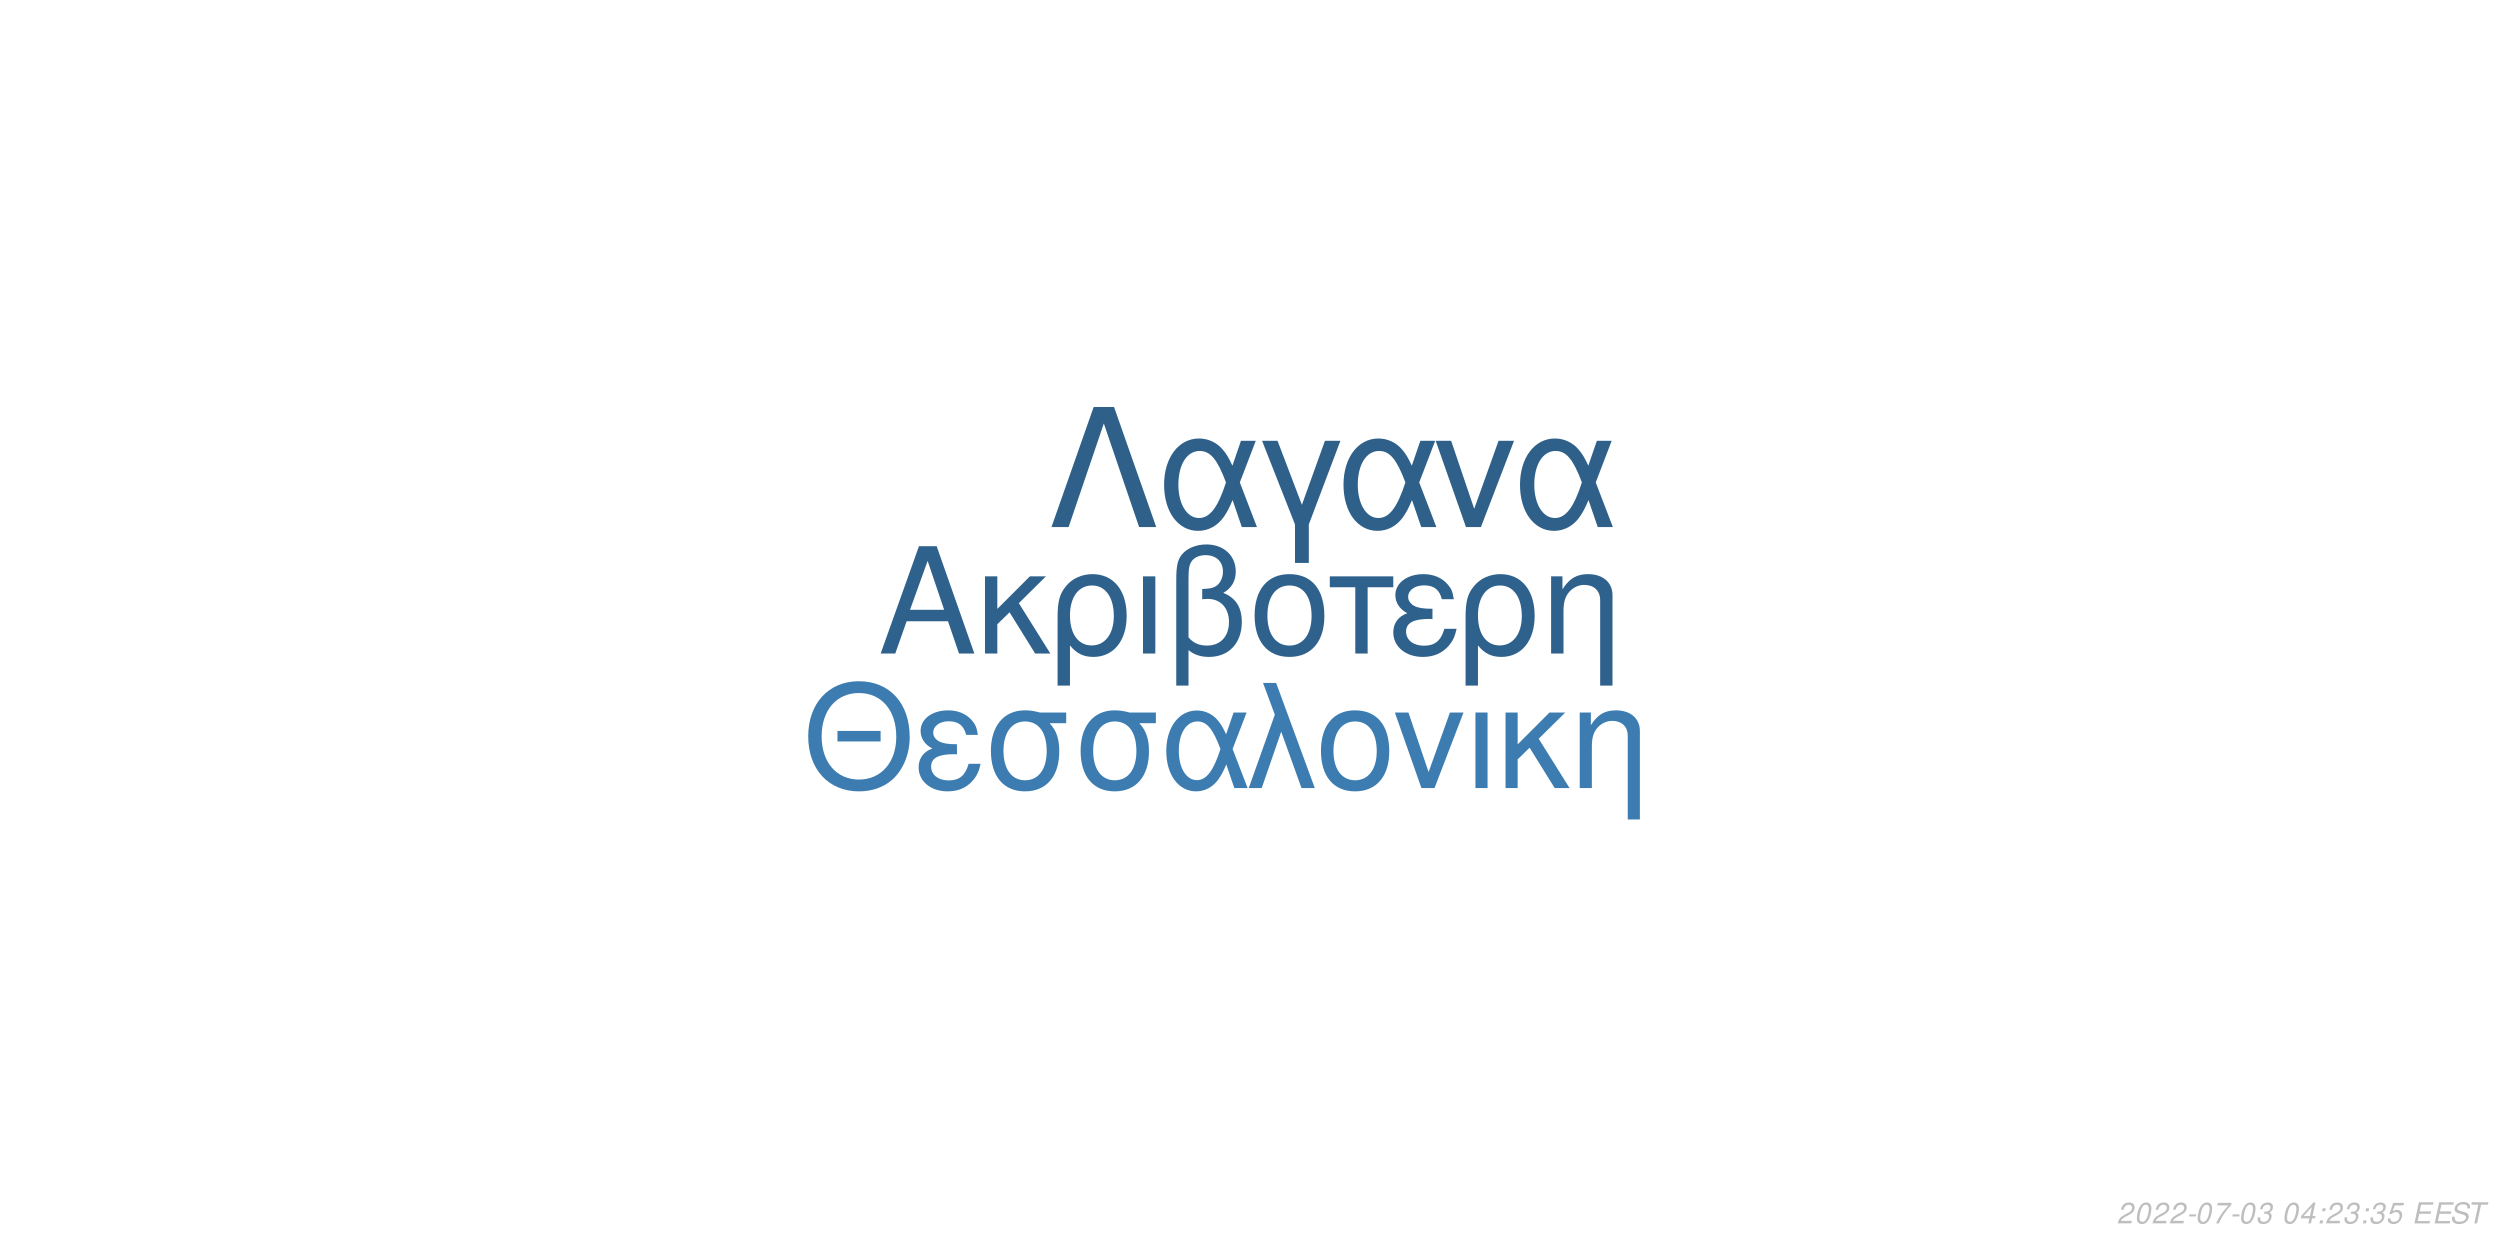
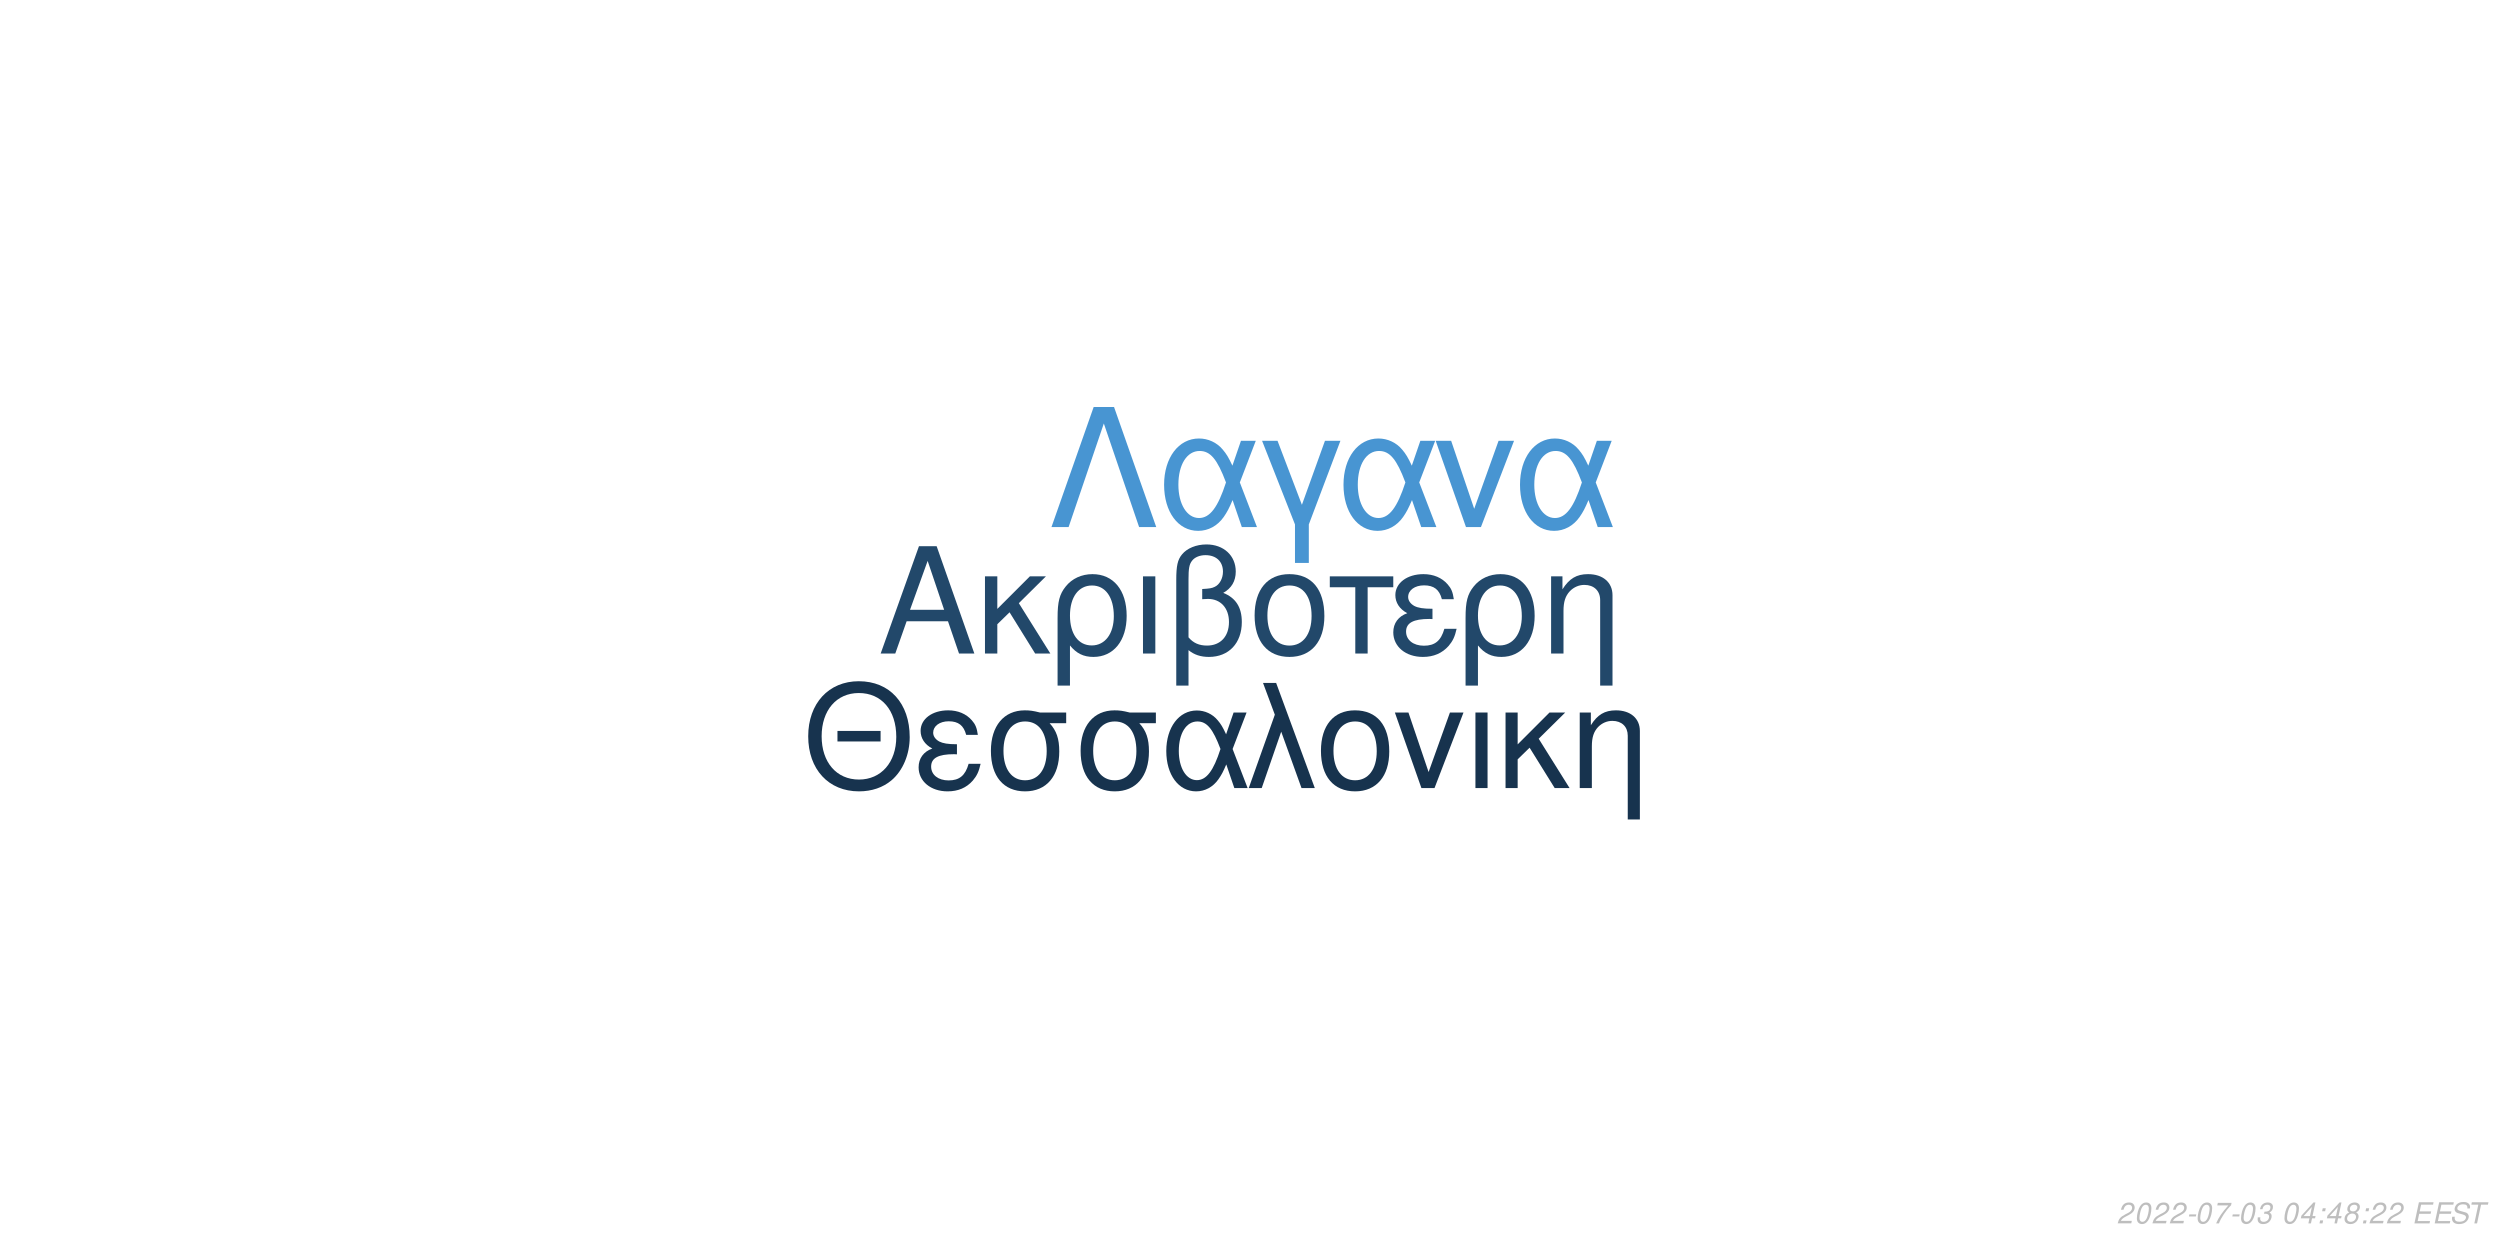
<svg xmlns="http://www.w3.org/2000/svg" xmlns:xlink="http://www.w3.org/1999/xlink" width="864pt" height="432pt" viewBox="0 0 864 432" version="1.1">
  <defs>
    <g>
      <symbol overflow="visible" id="glyph0-0">
        <path style="stroke:none;" d="" />
      </symbol>
      <symbol overflow="visible" id="glyph0-1">
        <path style="stroke:none;" d="M 24.125 -11.141 L 27.938 0 L 33.234 0 L 20.203 -37.094 L 14.094 -37.094 L 0.859 0 L 5.906 0 L 9.828 -11.141 Z M 22.797 -15.109 L 11 -15.109 L 17.094 -32.016 Z M 22.797 -15.109 " />
      </symbol>
      <symbol overflow="visible" id="glyph0-2">
        <path style="stroke:none;" d="M 7.172 -15.422 L 7.172 -26.672 L 2.906 -26.672 L 2.906 0 L 7.172 0 L 7.172 -10.125 L 11.406 -14.25 L 20.25 0 L 25.5 0 L 14.609 -17.406 L 23.969 -26.672 L 18.422 -26.672 Z M 7.172 -15.422 " />
      </symbol>
      <symbol overflow="visible" id="glyph0-3">
        <path style="stroke:none;" d="M 3 11.094 L 7.281 11.094 L 7.281 -2.797 C 9.516 -0.047 11.953 1.172 15.375 1.172 C 22.344 1.172 26.875 -4.422 26.875 -13.031 C 26.875 -21.891 22.297 -27.438 15.062 -27.438 C 11.297 -27.438 7.984 -25.906 5.797 -23.156 C 3.672 -20.516 3 -17.969 3 -12.359 Z M 14.906 -23.516 C 19.547 -23.516 22.438 -19.438 22.438 -12.922 C 22.438 -6.812 19.391 -2.797 14.812 -2.797 C 10.172 -2.797 7.281 -6.766 7.281 -13.125 C 7.281 -19.484 10.234 -23.516 14.906 -23.516 Z M 14.906 -23.516 " />
      </symbol>
      <symbol overflow="visible" id="glyph0-4">
        <path style="stroke:none;" d="M 3.516 0 L 7.781 0 L 7.781 -26.672 L 3.516 -26.672 Z M 3.516 0 " />
      </symbol>
      <symbol overflow="visible" id="glyph0-5">
        <path style="stroke:none;" d="M 4.016 11.094 L 8.25 11.094 L 8.25 -1.172 C 10.172 0.406 12.422 1.172 15.312 1.172 C 22.188 1.172 26.672 -3.609 26.672 -10.891 C 26.672 -15.984 24.578 -19.234 20.25 -20.969 C 23.109 -22.547 24.578 -25.031 24.578 -28.344 C 24.578 -33.844 20.406 -37.703 14.453 -37.703 C 10.938 -37.703 7.734 -36.391 6 -34.25 C 4.484 -32.422 4.016 -30.328 4.016 -25.391 Z M 8.25 -25.656 C 8.25 -29.359 8.5 -30.844 9.469 -32.062 C 10.375 -33.281 12.156 -34 14.094 -34 C 17.812 -34 20.156 -31.812 20.156 -28.297 C 20.156 -25.953 18.984 -23.812 17.297 -23.047 C 16.281 -22.547 15.469 -22.438 12.984 -22.297 L 12.984 -18.781 C 13.734 -18.828 14.344 -18.875 14.969 -18.875 C 19.344 -18.875 22.234 -15.719 22.234 -10.891 C 22.234 -5.906 19.281 -2.75 14.656 -2.75 C 11.953 -2.75 9.922 -3.609 8.25 -5.594 Z M 8.25 -25.656 " />
      </symbol>
      <symbol overflow="visible" id="glyph0-6">
        <path style="stroke:none;" d="M 14.094 -27.438 C 6.562 -27.438 2.094 -22.094 2.094 -13.125 C 2.094 -4.125 6.562 1.172 14.141 1.172 C 21.672 1.172 26.203 -4.172 26.203 -12.922 C 26.203 -22.188 21.828 -27.438 14.094 -27.438 Z M 14.141 -23.516 C 18.938 -23.516 21.781 -19.594 21.781 -12.984 C 21.781 -6.672 18.828 -2.75 14.141 -2.75 C 9.422 -2.75 6.516 -6.672 6.516 -13.125 C 6.516 -19.594 9.422 -23.516 14.141 -23.516 Z M 14.141 -23.516 " />
      </symbol>
      <symbol overflow="visible" id="glyph0-7">
        <path style="stroke:none;" d="M 7.891 0 L 12.156 0 L 12.156 -22.906 L 21.016 -22.906 L 21.016 -26.672 L -0.922 -26.672 L -0.922 -22.906 L 7.891 -22.906 Z M 7.891 0 " />
      </symbol>
      <symbol overflow="visible" id="glyph0-8">
        <path style="stroke:none;" d="M 14.562 -15.469 C 11.344 -15.469 9.562 -15.781 8.297 -16.438 C 6.922 -17.203 6.156 -18.328 6.156 -19.547 C 6.156 -21.891 8.453 -23.562 11.656 -23.562 C 15.062 -23.562 16.953 -22.094 17.812 -18.781 L 21.938 -18.781 C 21.578 -21.266 21.062 -22.5 19.797 -23.922 C 17.812 -26.203 14.906 -27.438 11.453 -27.438 C 5.797 -27.438 1.734 -24.375 1.734 -20.203 C 1.734 -17.609 3.156 -15.375 5.859 -13.938 C 2.797 -12.875 1.016 -10.484 1.016 -7.328 C 1.016 -2.391 5.297 1.172 11.25 1.172 C 14.969 1.172 17.906 -0.109 20.156 -2.641 C 21.578 -4.328 22.297 -5.797 22.906 -8.547 L 18.672 -8.547 C 17.5 -4.422 15.422 -2.703 11.609 -2.703 C 7.938 -2.703 5.438 -4.688 5.438 -7.578 C 5.438 -10.578 7.938 -11.953 13.484 -11.953 C 13.641 -11.953 14.094 -11.953 14.562 -11.906 Z M 14.562 -15.469 " />
      </symbol>
      <symbol overflow="visible" id="glyph0-9">
        <path style="stroke:none;" d="M 3.562 -26.672 L 3.562 0 L 7.844 0 L 7.844 -14.703 C 7.844 -17.906 8.5 -19.891 10.031 -21.531 C 11.406 -22.953 13.188 -23.719 15.062 -23.719 C 18.375 -23.719 20.516 -21.672 20.516 -18.469 L 20.516 11.094 L 24.781 11.094 L 24.781 -20.156 C 24.781 -24.578 21.469 -27.438 16.328 -27.438 C 12.359 -27.438 9.828 -25.906 7.484 -22.188 L 7.484 -26.672 Z M 3.562 -26.672 " />
      </symbol>
      <symbol overflow="visible" id="glyph1-0">
        <path style="stroke:none;" d="" />
      </symbol>
      <symbol overflow="visible" id="glyph1-1">
        <path style="stroke:none;" d="M 26.859 -19.734 L 11.953 -19.734 L 11.953 -16.094 L 26.859 -16.094 Z M 19.328 -36.922 C 8.922 -36.922 1.844 -29.25 1.844 -17.891 C 1.844 -6.484 8.875 1.141 19.391 1.141 C 23.812 1.141 27.703 -0.203 30.641 -2.688 C 34.578 -6.031 36.922 -11.656 36.922 -17.594 C 36.922 -29.297 30 -36.922 19.328 -36.922 Z M 19.328 -32.844 C 27.203 -32.844 32.281 -26.906 32.281 -17.688 C 32.281 -8.922 27.062 -2.938 19.391 -2.938 C 11.609 -2.938 6.484 -8.922 6.484 -17.891 C 6.484 -26.859 11.609 -32.844 19.328 -32.844 Z M 19.328 -32.844 " />
      </symbol>
      <symbol overflow="visible" id="glyph1-2">
        <path style="stroke:none;" d="M 14.25 -15.141 C 11.109 -15.141 9.375 -15.453 8.125 -16.094 C 6.781 -16.844 6.031 -17.938 6.031 -19.141 C 6.031 -21.422 8.266 -23.078 11.406 -23.078 C 14.75 -23.078 16.594 -21.625 17.438 -18.391 L 21.469 -18.391 C 21.125 -20.828 20.625 -22.031 19.391 -23.422 C 17.438 -25.656 14.594 -26.859 11.219 -26.859 C 5.688 -26.859 1.688 -23.875 1.688 -19.781 C 1.688 -17.234 3.094 -15.047 5.734 -13.656 C 2.734 -12.609 1 -10.266 1 -7.172 C 1 -2.344 5.188 1.141 11.016 1.141 C 14.656 1.141 17.547 -0.094 19.734 -2.594 C 21.125 -4.234 21.828 -5.688 22.422 -8.375 L 18.281 -8.375 C 17.141 -4.328 15.094 -2.641 11.359 -2.641 C 7.766 -2.641 5.328 -4.578 5.328 -7.422 C 5.328 -10.359 7.766 -11.703 13.203 -11.703 C 13.359 -11.703 13.797 -11.703 14.25 -11.656 Z M 14.25 -15.141 " />
      </symbol>
      <symbol overflow="visible" id="glyph1-3">
        <path style="stroke:none;" d="M 29 -26.109 L 19.938 -26.109 C 17.594 -26.703 16.438 -26.859 14.703 -26.859 C 7.469 -26.859 2.984 -21.469 2.984 -12.859 C 2.984 -4.031 7.375 1.141 14.797 1.141 C 22.172 1.141 26.609 -4.078 26.609 -12.656 C 26.609 -17.047 25.656 -19.828 23.266 -22.422 L 29 -22.422 Z M 14.797 -23.016 C 19.531 -23.016 22.266 -19.234 22.266 -12.75 C 22.266 -6.531 19.438 -2.688 14.797 -2.688 C 10.172 -2.688 7.328 -6.531 7.328 -12.859 C 7.328 -19.188 10.172 -23.016 14.797 -23.016 Z M 14.797 -23.016 " />
      </symbol>
      <symbol overflow="visible" id="glyph1-4">
        <path style="stroke:none;" d="M 29.344 -26.109 L 24.859 -26.109 L 22.266 -18.578 C 21.125 -21.031 20.484 -22.125 19.328 -23.469 C 17.547 -25.609 14.906 -26.812 12.156 -26.812 C 5.984 -26.812 1.594 -20.984 1.594 -12.812 C 1.594 -4.578 5.828 1.141 11.906 1.141 C 14.953 1.141 17.734 -0.344 19.625 -3.047 C 20.672 -4.531 21.281 -5.688 22.328 -8.172 L 25.109 0 L 29.703 0 L 24.516 -13.5 Z M 20.328 -13.5 C 17.891 -5.922 15.453 -2.734 12.156 -2.734 C 8.516 -2.734 5.922 -6.922 5.922 -12.812 C 5.922 -18.938 8.516 -23.016 12.359 -23.016 C 15.594 -23.016 17.688 -20.531 20.328 -13.5 Z M 20.328 -13.5 " />
      </symbol>
      <symbol overflow="visible" id="glyph1-5">
        <path style="stroke:none;" d="M 1.094 0 L 5.578 0 L 12.312 -19.484 L 19.328 0 L 23.922 0 L 10.562 -36.328 L 6.031 -36.328 L 10.109 -25.359 Z M 1.094 0 " />
      </symbol>
      <symbol overflow="visible" id="glyph1-6">
        <path style="stroke:none;" d="M 13.797 -26.859 C 6.422 -26.859 2.047 -21.625 2.047 -12.859 C 2.047 -4.031 6.422 1.141 13.859 1.141 C 21.234 1.141 25.656 -4.078 25.656 -12.656 C 25.656 -21.719 21.375 -26.859 13.797 -26.859 Z M 13.859 -23.016 C 18.531 -23.016 21.328 -19.188 21.328 -12.703 C 21.328 -6.531 18.438 -2.688 13.859 -2.688 C 9.219 -2.688 6.375 -6.531 6.375 -12.859 C 6.375 -19.188 9.219 -23.016 13.859 -23.016 Z M 13.859 -23.016 " />
      </symbol>
      <symbol overflow="visible" id="glyph1-7">
        <path style="stroke:none;" d="M 14.297 0 L 24.312 -26.109 L 19.625 -26.109 L 12.25 -5.531 L 5.281 -26.109 L 0.594 -26.109 L 9.766 0 Z M 14.297 0 " />
      </symbol>
      <symbol overflow="visible" id="glyph1-8">
        <path style="stroke:none;" d="M 3.438 0 L 7.625 0 L 7.625 -26.109 L 3.438 -26.109 Z M 3.438 0 " />
      </symbol>
      <symbol overflow="visible" id="glyph1-9">
        <path style="stroke:none;" d="M 7.031 -15.094 L 7.031 -26.109 L 2.844 -26.109 L 2.844 0 L 7.031 0 L 7.031 -9.922 L 11.156 -13.953 L 19.828 0 L 24.969 0 L 14.297 -17.047 L 23.469 -26.109 L 18.031 -26.109 Z M 7.031 -15.094 " />
      </symbol>
      <symbol overflow="visible" id="glyph1-10">
        <path style="stroke:none;" d="M 3.484 -26.109 L 3.484 0 L 7.672 0 L 7.672 -14.406 C 7.672 -17.547 8.328 -19.484 9.812 -21.078 C 11.156 -22.469 12.906 -23.219 14.75 -23.219 C 17.984 -23.219 20.078 -21.234 20.078 -18.094 L 20.078 10.859 L 24.266 10.859 L 24.266 -19.734 C 24.266 -24.062 21.031 -26.859 16 -26.859 C 12.109 -26.859 9.609 -25.359 7.328 -21.719 L 7.328 -26.109 Z M 3.484 -26.109 " />
      </symbol>
      <symbol overflow="visible" id="glyph2-0">
        <path style="stroke:none;" d="" />
      </symbol>
      <symbol overflow="visible" id="glyph2-1">
        <path style="stroke:none;" d="M 22.531 -41.484 L 15.484 -41.484 L 0.906 0 L 6.828 0 L 19 -35.797 L 31.188 0 L 37.109 0 Z M 22.531 -41.484 " />
      </symbol>
      <symbol overflow="visible" id="glyph2-2">
        <path style="stroke:none;" d="M 33.516 -29.812 L 28.391 -29.812 L 25.438 -21.219 C 24.125 -24.016 23.391 -25.266 22.078 -26.797 C 20.031 -29.25 17.016 -30.609 13.891 -30.609 C 6.828 -30.609 1.828 -23.953 1.828 -14.625 C 1.828 -5.234 6.656 1.312 13.594 1.312 C 17.078 1.312 20.266 -0.391 22.422 -3.469 C 23.609 -5.172 24.297 -6.484 25.5 -9.328 L 28.688 0 L 33.922 0 L 28 -15.422 Z M 23.219 -15.422 C 20.422 -6.766 17.641 -3.125 13.891 -3.125 C 9.734 -3.125 6.766 -7.906 6.766 -14.625 C 6.766 -21.625 9.734 -26.297 14.109 -26.297 C 17.812 -26.297 20.203 -23.453 23.219 -15.422 Z M 23.219 -15.422 " />
      </symbol>
      <symbol overflow="visible" id="glyph2-3">
        <path style="stroke:none;" d="M 12.062 12.406 L 16.844 12.406 L 16.844 -0.906 L 27.766 -29.812 L 22.422 -29.812 L 14.453 -7.688 L 6.031 -29.812 L 0.688 -29.812 L 12.062 -0.906 Z M 12.062 12.406 " />
      </symbol>
      <symbol overflow="visible" id="glyph2-4">
        <path style="stroke:none;" d="M 16.328 0 L 27.766 -29.812 L 22.422 -29.812 L 14 -6.312 L 6.031 -29.812 L 0.688 -29.812 L 11.156 0 Z M 16.328 0 " />
      </symbol>
      <symbol overflow="visible" id="glyph3-0">
        <path style="stroke:none;" d="" />
      </symbol>
      <symbol overflow="visible" id="glyph3-1">
        <path style="stroke:none;" d="M 5.234 -0.875 L 1.469 -0.875 C 1.641 -1.375 2.203 -1.891 3.109 -2.344 L 4.234 -2.938 C 5.562 -3.625 6.219 -4.469 6.219 -5.484 C 6.219 -5.938 6.062 -6.359 5.797 -6.656 C 5.469 -7.047 4.984 -7.234 4.312 -7.234 C 2.766 -7.234 1.891 -6.453 1.484 -4.734 L 2.375 -4.734 C 2.484 -5.188 2.609 -5.484 2.797 -5.75 C 3.094 -6.203 3.609 -6.453 4.188 -6.453 C 4.891 -6.453 5.344 -6.031 5.344 -5.375 C 5.344 -4.703 4.859 -4.094 4.016 -3.656 L 2.984 -3.125 C 1.234 -2.188 0.797 -1.656 0.344 -0.016 L 5.047 -0.016 Z M 5.234 -0.875 " />
      </symbol>
      <symbol overflow="visible" id="glyph3-2">
        <path style="stroke:none;" d="M 4.203 -7.234 C 3.375 -7.234 2.688 -6.812 2.125 -5.984 C 1.484 -5.047 0.984 -3.188 0.984 -1.734 C 0.984 -1.109 1.172 -0.562 1.484 -0.266 C 1.797 0.047 2.281 0.234 2.766 0.234 C 3.625 0.234 4.281 -0.156 4.859 -1.016 C 5.516 -1.953 6 -3.797 6 -5.266 C 6 -6.5 5.328 -7.234 4.203 -7.234 Z M 4.094 -6.453 C 4.734 -6.453 5.125 -5.984 5.125 -5.156 C 5.125 -4.203 4.781 -2.625 4.406 -1.812 C 3.984 -0.938 3.516 -0.547 2.875 -0.547 C 2.25 -0.547 1.875 -1.031 1.875 -1.828 C 1.875 -2.797 2.203 -4.344 2.594 -5.203 C 2.984 -6.047 3.453 -6.453 4.094 -6.453 Z M 4.094 -6.453 " />
      </symbol>
      <symbol overflow="visible" id="glyph3-3">
        <path style="stroke:none;" d="M 3.516 -3.125 L 1.125 -3.125 L 0.969 -2.406 L 3.359 -2.406 Z M 3.516 -3.125 " />
      </symbol>
      <symbol overflow="visible" id="glyph3-4">
        <path style="stroke:none;" d="M 6.703 -7.094 L 1.953 -7.094 L 1.766 -6.219 L 5.594 -6.219 C 3.344 -3.688 2.266 -2.109 1.375 0 L 2.344 0 C 3.031 -1.906 4.828 -4.594 6.547 -6.281 Z M 6.703 -7.094 " />
      </symbol>
      <symbol overflow="visible" id="glyph3-5">
        <path style="stroke:none;" d="M 2.922 -3.312 C 3.125 -3.344 3.234 -3.344 3.375 -3.344 C 4.203 -3.344 4.688 -3 4.688 -2.406 C 4.688 -1.312 3.906 -0.547 2.781 -0.547 C 2.047 -0.547 1.594 -0.938 1.594 -1.562 C 1.594 -1.719 1.609 -1.844 1.656 -2.094 L 0.766 -2.094 C 0.734 -1.797 0.719 -1.641 0.719 -1.469 C 0.719 -0.375 1.406 0.234 2.641 0.234 C 3.547 0.234 4.297 -0.078 4.812 -0.656 C 5.266 -1.156 5.562 -1.875 5.562 -2.547 C 5.562 -3.125 5.344 -3.453 4.797 -3.734 C 5.641 -4.234 6.016 -4.844 6.016 -5.734 C 6.016 -6.656 5.312 -7.234 4.203 -7.234 C 3.375 -7.234 2.672 -6.938 2.188 -6.375 C 1.891 -6.031 1.703 -5.641 1.516 -4.906 L 2.391 -4.906 C 2.5 -5.359 2.594 -5.594 2.734 -5.812 C 3.047 -6.234 3.516 -6.453 4.078 -6.453 C 4.734 -6.453 5.141 -6.125 5.141 -5.578 C 5.141 -5.188 5.016 -4.797 4.797 -4.547 C 4.516 -4.234 4 -4.062 3.266 -4.062 L 3.078 -4.062 Z M 2.922 -3.312 " />
      </symbol>
      <symbol overflow="visible" id="glyph3-6">
        <path style="stroke:none;" d="" />
      </symbol>
      <symbol overflow="visible" id="glyph3-7">
        <path style="stroke:none;" d="M 3.625 -1.75 L 3.266 0 L 4.141 0 L 4.516 -1.75 L 5.562 -1.75 L 5.734 -2.531 L 4.688 -2.531 L 5.688 -7.234 L 5.016 -7.234 L 0.844 -2.672 L 0.641 -1.75 Z M 3.797 -2.531 L 1.594 -2.531 L 4.469 -5.703 Z M 3.797 -2.531 " />
      </symbol>
      <symbol overflow="visible" id="glyph3-8">
        <path style="stroke:none;" d="M 2.359 -1.031 L 1.312 -1.031 L 1.094 0 L 2.141 0 Z M 3.266 -5.234 L 2.219 -5.234 L 2 -4.203 L 3.047 -4.203 Z M 3.266 -5.234 " />
      </symbol>
      <symbol overflow="visible" id="glyph3-9">
-         <path style="stroke:none;" d="M 6.297 -7.094 L 2.594 -7.094 L 1.234 -3.234 L 2.047 -3.234 C 2.656 -3.766 2.938 -3.906 3.531 -3.906 C 4.328 -3.906 4.797 -3.453 4.797 -2.688 C 4.797 -1.438 3.969 -0.547 2.828 -0.547 C 2.031 -0.547 1.609 -0.938 1.578 -1.734 L 0.703 -1.734 L 0.703 -1.516 C 0.703 -0.938 0.844 -0.547 1.188 -0.266 C 1.562 0.062 2.078 0.234 2.703 0.234 C 3.656 0.234 4.391 -0.156 4.984 -0.922 C 5.422 -1.5 5.672 -2.234 5.672 -2.953 C 5.672 -4 4.938 -4.672 3.812 -4.672 C 3.328 -4.672 2.906 -4.547 2.406 -4.234 L 3.109 -6.219 L 6.109 -6.219 Z M 6.297 -7.094 " />
+         <path style="stroke:none;" d="M 4.766 -3.797 C 5.078 -3.969 5.234 -4.078 5.438 -4.234 C 5.812 -4.594 6.062 -5.172 6.062 -5.734 C 6.062 -6.625 5.344 -7.234 4.266 -7.234 C 2.812 -7.234 1.703 -6.219 1.703 -4.875 C 1.703 -4.406 1.875 -4.125 2.359 -3.812 C 1.297 -3.312 0.75 -2.516 0.75 -1.469 C 0.75 -0.438 1.547 0.234 2.812 0.234 C 3.656 0.234 4.359 -0.094 4.938 -0.734 C 5.359 -1.234 5.609 -1.859 5.609 -2.438 C 5.609 -3.047 5.312 -3.516 4.766 -3.797 Z M 4.109 -6.453 C 4.797 -6.453 5.188 -6.125 5.188 -5.578 C 5.188 -5.266 5.062 -4.922 4.859 -4.672 C 4.562 -4.312 4.188 -4.156 3.656 -4.156 C 2.984 -4.156 2.594 -4.453 2.594 -4.984 C 2.594 -5.859 3.203 -6.453 4.109 -6.453 Z M 3.453 -3.406 C 4.234 -3.406 4.734 -2.984 4.734 -2.312 C 4.734 -1.312 3.922 -0.547 2.875 -0.547 C 2.125 -0.547 1.625 -0.969 1.625 -1.625 C 1.625 -2.609 2.438 -3.406 3.453 -3.406 Z M 3.453 -3.406 " />
      </symbol>
      <symbol overflow="visible" id="glyph3-10">
        <path style="stroke:none;" d="M 2.547 -3.312 L 6.5 -3.312 L 6.688 -4.141 L 2.719 -4.141 L 3.219 -6.469 L 7.344 -6.469 L 7.516 -7.297 L 2.453 -7.297 L 0.906 0 L 6.125 0 L 6.297 -0.812 L 2.016 -0.812 Z M 2.547 -3.312 " />
      </symbol>
      <symbol overflow="visible" id="glyph3-11">
        <path style="stroke:none;" d="M 7.062 -5.156 C 7.125 -5.438 7.141 -5.562 7.141 -5.703 C 7.141 -6.156 6.938 -6.594 6.594 -6.891 C 6.188 -7.25 5.656 -7.406 4.875 -7.406 C 3.844 -7.406 3.047 -7.125 2.5 -6.562 C 2.094 -6.141 1.781 -5.438 1.781 -4.922 C 1.781 -4.297 2.219 -3.766 2.891 -3.562 L 4.594 -3.094 C 5.406 -2.859 5.734 -2.578 5.734 -2.094 C 5.734 -1.781 5.547 -1.406 5.266 -1.141 C 4.844 -0.766 4.266 -0.578 3.453 -0.578 C 2.328 -0.578 1.812 -0.984 1.812 -1.906 C 1.812 -2.047 1.812 -2.125 1.844 -2.312 L 0.984 -2.312 C 0.906 -2.062 0.891 -1.906 0.891 -1.688 C 0.891 -0.484 1.797 0.234 3.297 0.234 C 4.359 0.234 5.234 -0.062 5.812 -0.609 C 6.344 -1.078 6.688 -1.797 6.688 -2.375 C 6.688 -2.641 6.609 -2.906 6.453 -3.156 C 6.234 -3.5 5.938 -3.703 5.469 -3.828 L 3.75 -4.312 C 2.984 -4.547 2.734 -4.734 2.734 -5.188 C 2.734 -5.547 2.875 -5.844 3.188 -6.109 C 3.547 -6.438 4.031 -6.594 4.703 -6.594 C 5.266 -6.594 5.688 -6.484 5.906 -6.297 C 6.094 -6.125 6.219 -5.797 6.219 -5.516 C 6.219 -5.422 6.203 -5.344 6.188 -5.156 Z M 7.062 -5.156 " />
      </symbol>
      <symbol overflow="visible" id="glyph3-12">
        <path style="stroke:none;" d="M 4.938 -6.469 L 7.312 -6.469 L 7.484 -7.297 L 1.75 -7.297 L 1.578 -6.469 L 3.984 -6.469 L 2.609 0 L 3.547 0 Z M 4.938 -6.469 " />
      </symbol>
    </g>
  </defs>
  <g id="surface1">
    <rect x="0" y="0" width="864" height="432" style="fill:rgb(100%,100%,100%);fill-opacity:1;stroke:none;" />
-     <g style="fill:rgb(18.039%,38.039%,54.902%);fill-opacity:1;">
+     <g style="fill:rgb(13.333%,28.235%,41.569%);fill-opacity:1;">
      <use xlink:href="#glyph0-1" x="303.5" y="225.861" />
      <use xlink:href="#glyph0-2" x="337.5" y="225.861" />
      <use xlink:href="#glyph0-3" x="362.5" y="225.861" />
      <use xlink:href="#glyph0-4" x="391.5" y="225.861" />
      <use xlink:href="#glyph0-5" x="402.5" y="225.861" />
      <use xlink:href="#glyph0-6" x="431.5" y="225.861" />
      <use xlink:href="#glyph0-7" x="460.5" y="225.861" />
      <use xlink:href="#glyph0-8" x="480.5" y="225.861" />
      <use xlink:href="#glyph0-3" x="503.5" y="225.861" />
      <use xlink:href="#glyph0-9" x="532.5" y="225.861" />
    </g>
-     <g style="fill:rgb(23.529%,48.627%,69.02%);fill-opacity:1;">
+     <g style="fill:rgb(9.02%,20%,30.588%);fill-opacity:1;">
      <use xlink:href="#glyph1-1" x="277.473" y="272.354" />
      <use xlink:href="#glyph1-2" x="316.473" y="272.354" />
      <use xlink:href="#glyph1-3" x="339.473" y="272.354" />
      <use xlink:href="#glyph1-3" x="370.473" y="272.354" />
      <use xlink:href="#glyph1-4" x="401.473" y="272.354" />
      <use xlink:href="#glyph1-5" x="430.473" y="272.354" />
      <use xlink:href="#glyph1-6" x="454.473" y="272.354" />
      <use xlink:href="#glyph1-7" x="481.473" y="272.354" />
      <use xlink:href="#glyph1-8" x="506.473" y="272.354" />
      <use xlink:href="#glyph1-9" x="517.473" y="272.354" />
      <use xlink:href="#glyph1-10" x="542.473" y="272.354" />
    </g>
-     <g style="fill:rgb(18.039%,37.647%,54.118%);fill-opacity:1;">
+     <g style="fill:rgb(28.235%,58.431%,82.353%);fill-opacity:1;">
      <use xlink:href="#glyph2-1" x="362.484" y="182.152" />
      <use xlink:href="#glyph2-2" x="400.484" y="182.152" />
      <use xlink:href="#glyph2-3" x="435.484" y="182.152" />
      <use xlink:href="#glyph2-2" x="462.484" y="182.152" />
      <use xlink:href="#glyph2-4" x="495.484" y="182.152" />
      <use xlink:href="#glyph2-2" x="523.484" y="182.152" />
    </g>
    <g style="fill:rgb(74.51%,74.51%,74.51%);fill-opacity:1;">
      <use xlink:href="#glyph3-1" x="731.52" y="422.81" />
      <use xlink:href="#glyph3-2" x="737.52" y="422.81" />
      <use xlink:href="#glyph3-1" x="743.52" y="422.81" />
      <use xlink:href="#glyph3-1" x="749.52" y="422.81" />
      <use xlink:href="#glyph3-3" x="755.52" y="422.81" />
      <use xlink:href="#glyph3-2" x="758.52" y="422.81" />
      <use xlink:href="#glyph3-4" x="764.52" y="422.81" />
      <use xlink:href="#glyph3-3" x="770.52" y="422.81" />
      <use xlink:href="#glyph3-2" x="773.52" y="422.81" />
      <use xlink:href="#glyph3-5" x="779.52" y="422.81" />
      <use xlink:href="#glyph3-6" x="785.52" y="422.81" />
      <use xlink:href="#glyph3-2" x="788.52" y="422.81" />
      <use xlink:href="#glyph3-7" x="794.52" y="422.81" />
      <use xlink:href="#glyph3-8" x="800.52" y="422.81" />
-       <use xlink:href="#glyph3-1" x="803.52" y="422.81" />
-       <use xlink:href="#glyph3-5" x="809.52" y="422.81" />
+       <use xlink:href="#glyph3-7" x="803.52" y="422.81" />
+       <use xlink:href="#glyph3-9" x="809.52" y="422.81" />
      <use xlink:href="#glyph3-8" x="815.52" y="422.81" />
-       <use xlink:href="#glyph3-5" x="818.52" y="422.81" />
-       <use xlink:href="#glyph3-9" x="824.52" y="422.81" />
+       <use xlink:href="#glyph3-1" x="818.52" y="422.81" />
+       <use xlink:href="#glyph3-1" x="824.52" y="422.81" />
      <use xlink:href="#glyph3-6" x="830.52" y="422.81" />
      <use xlink:href="#glyph3-10" x="833.52" y="422.81" />
      <use xlink:href="#glyph3-10" x="840.52" y="422.81" />
      <use xlink:href="#glyph3-11" x="846.52" y="422.81" />
      <use xlink:href="#glyph3-12" x="852.52" y="422.81" />
    </g>
  </g>
</svg>
